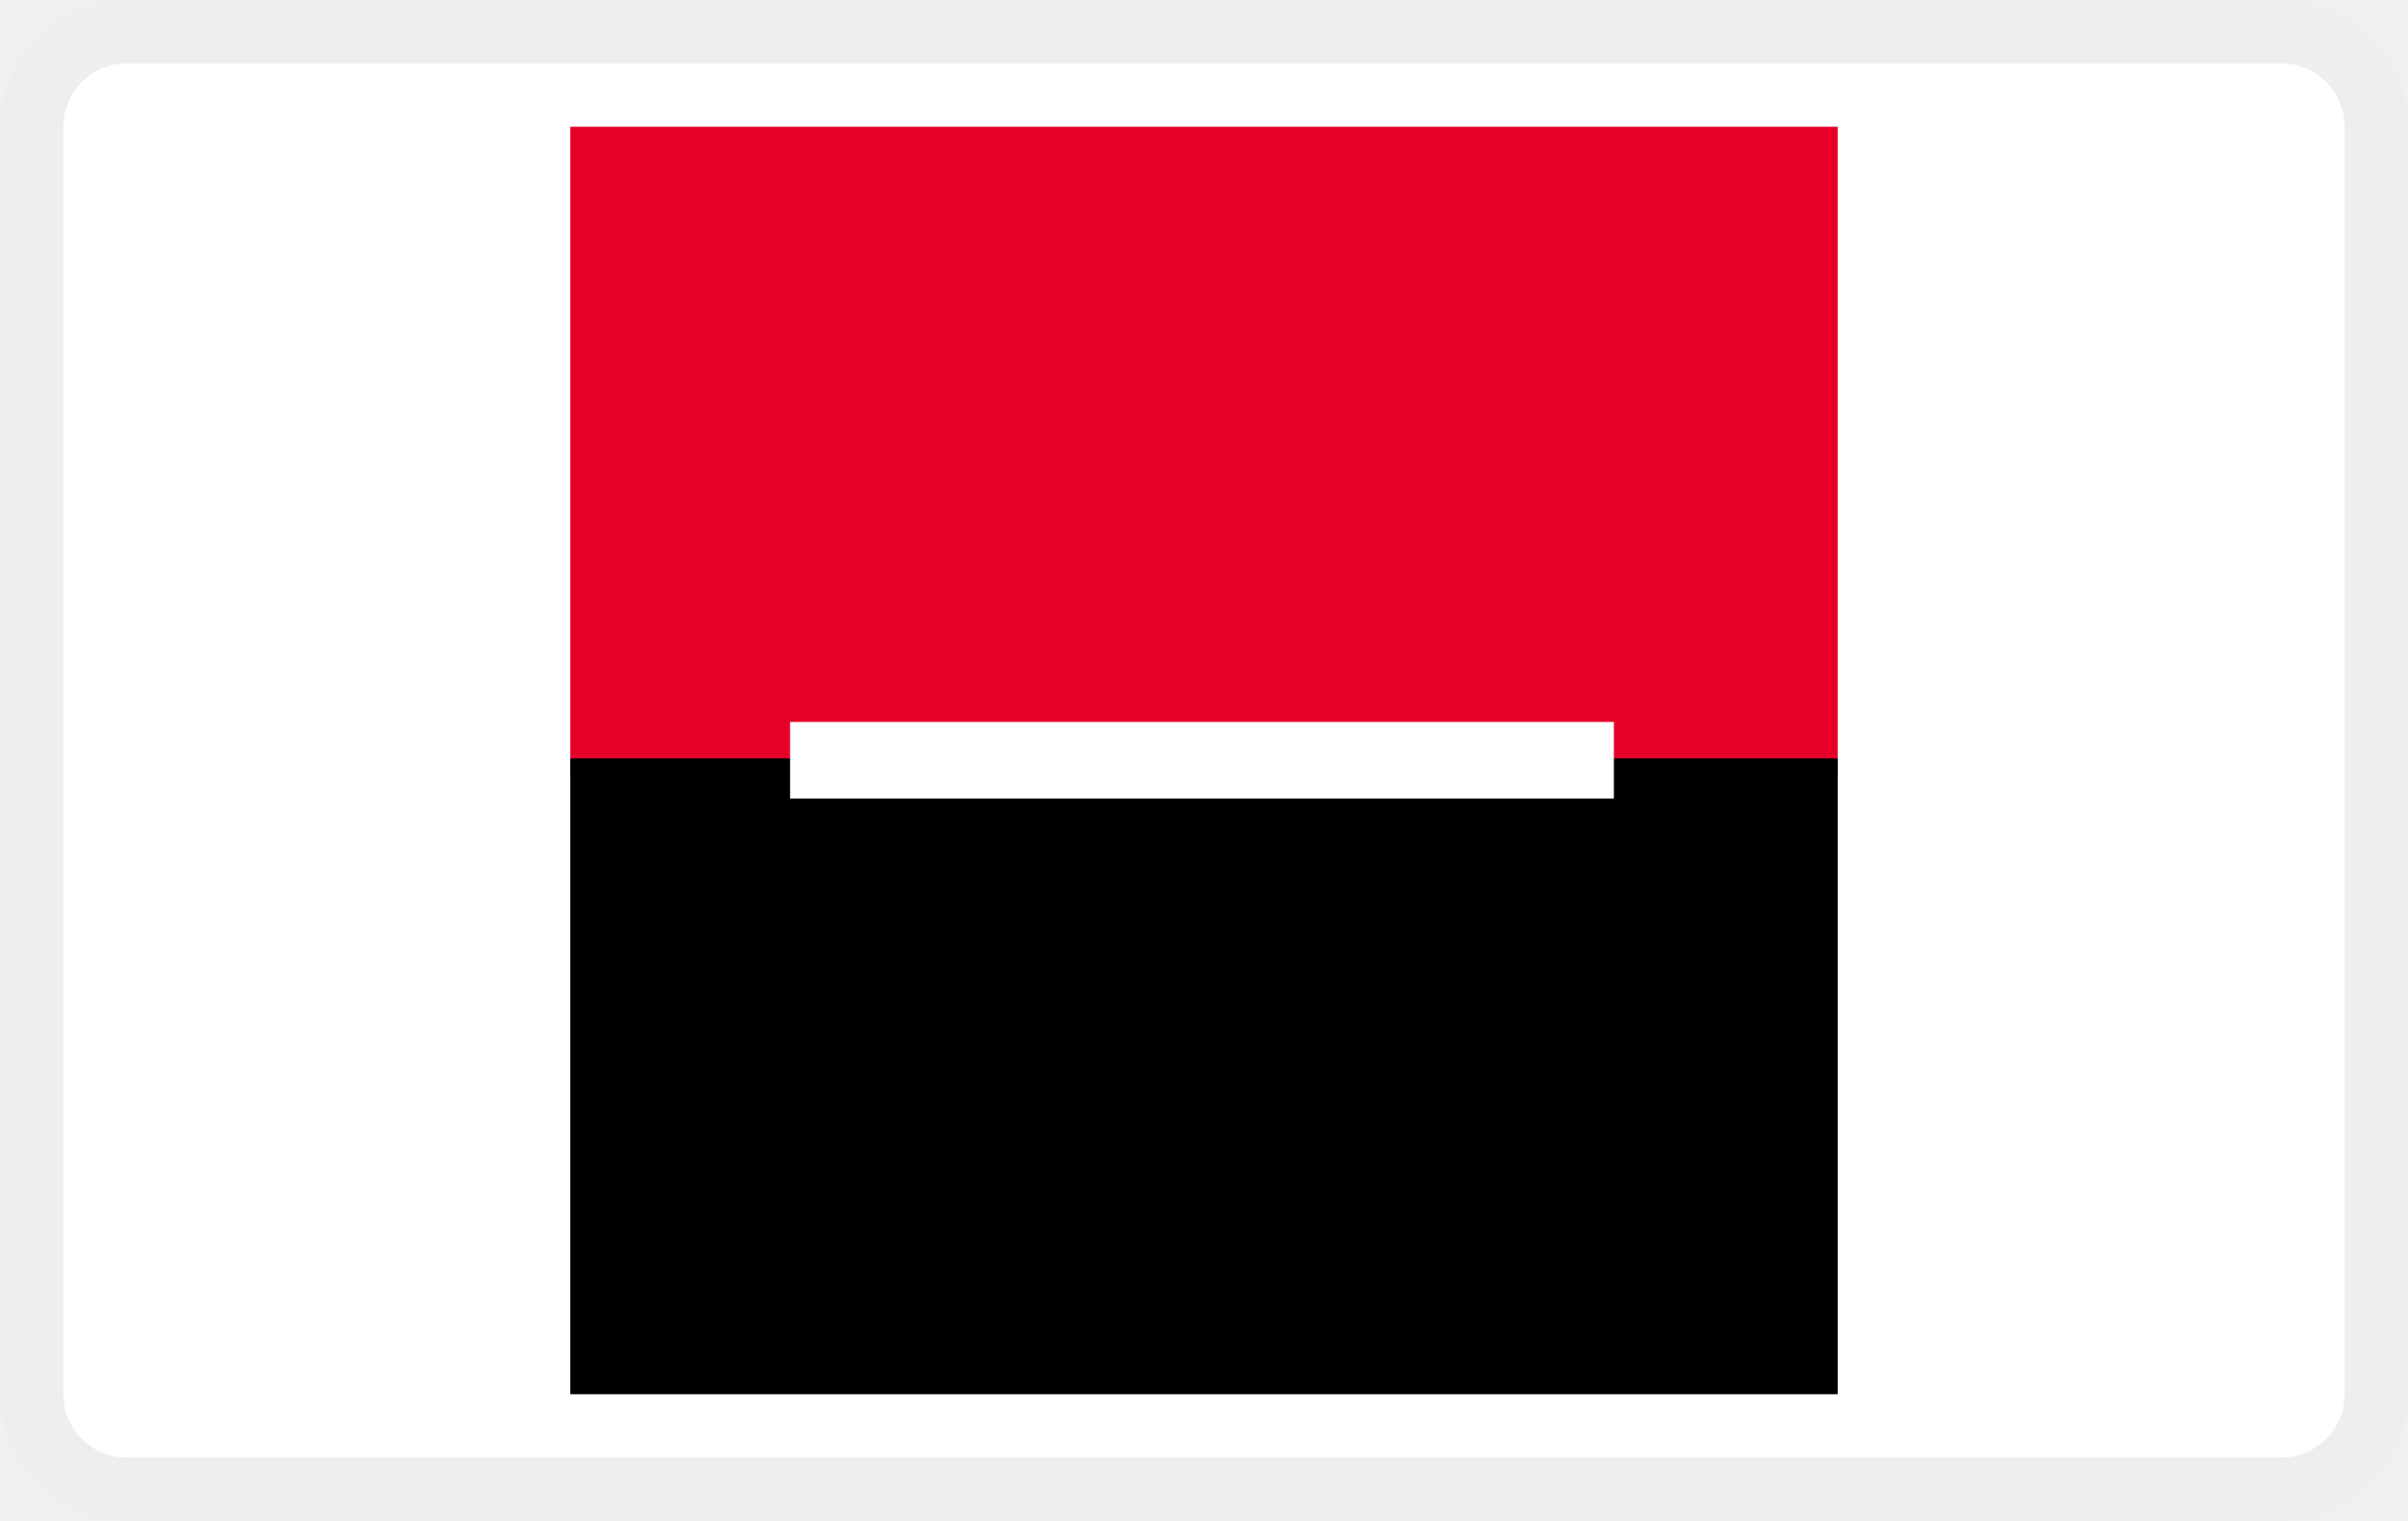
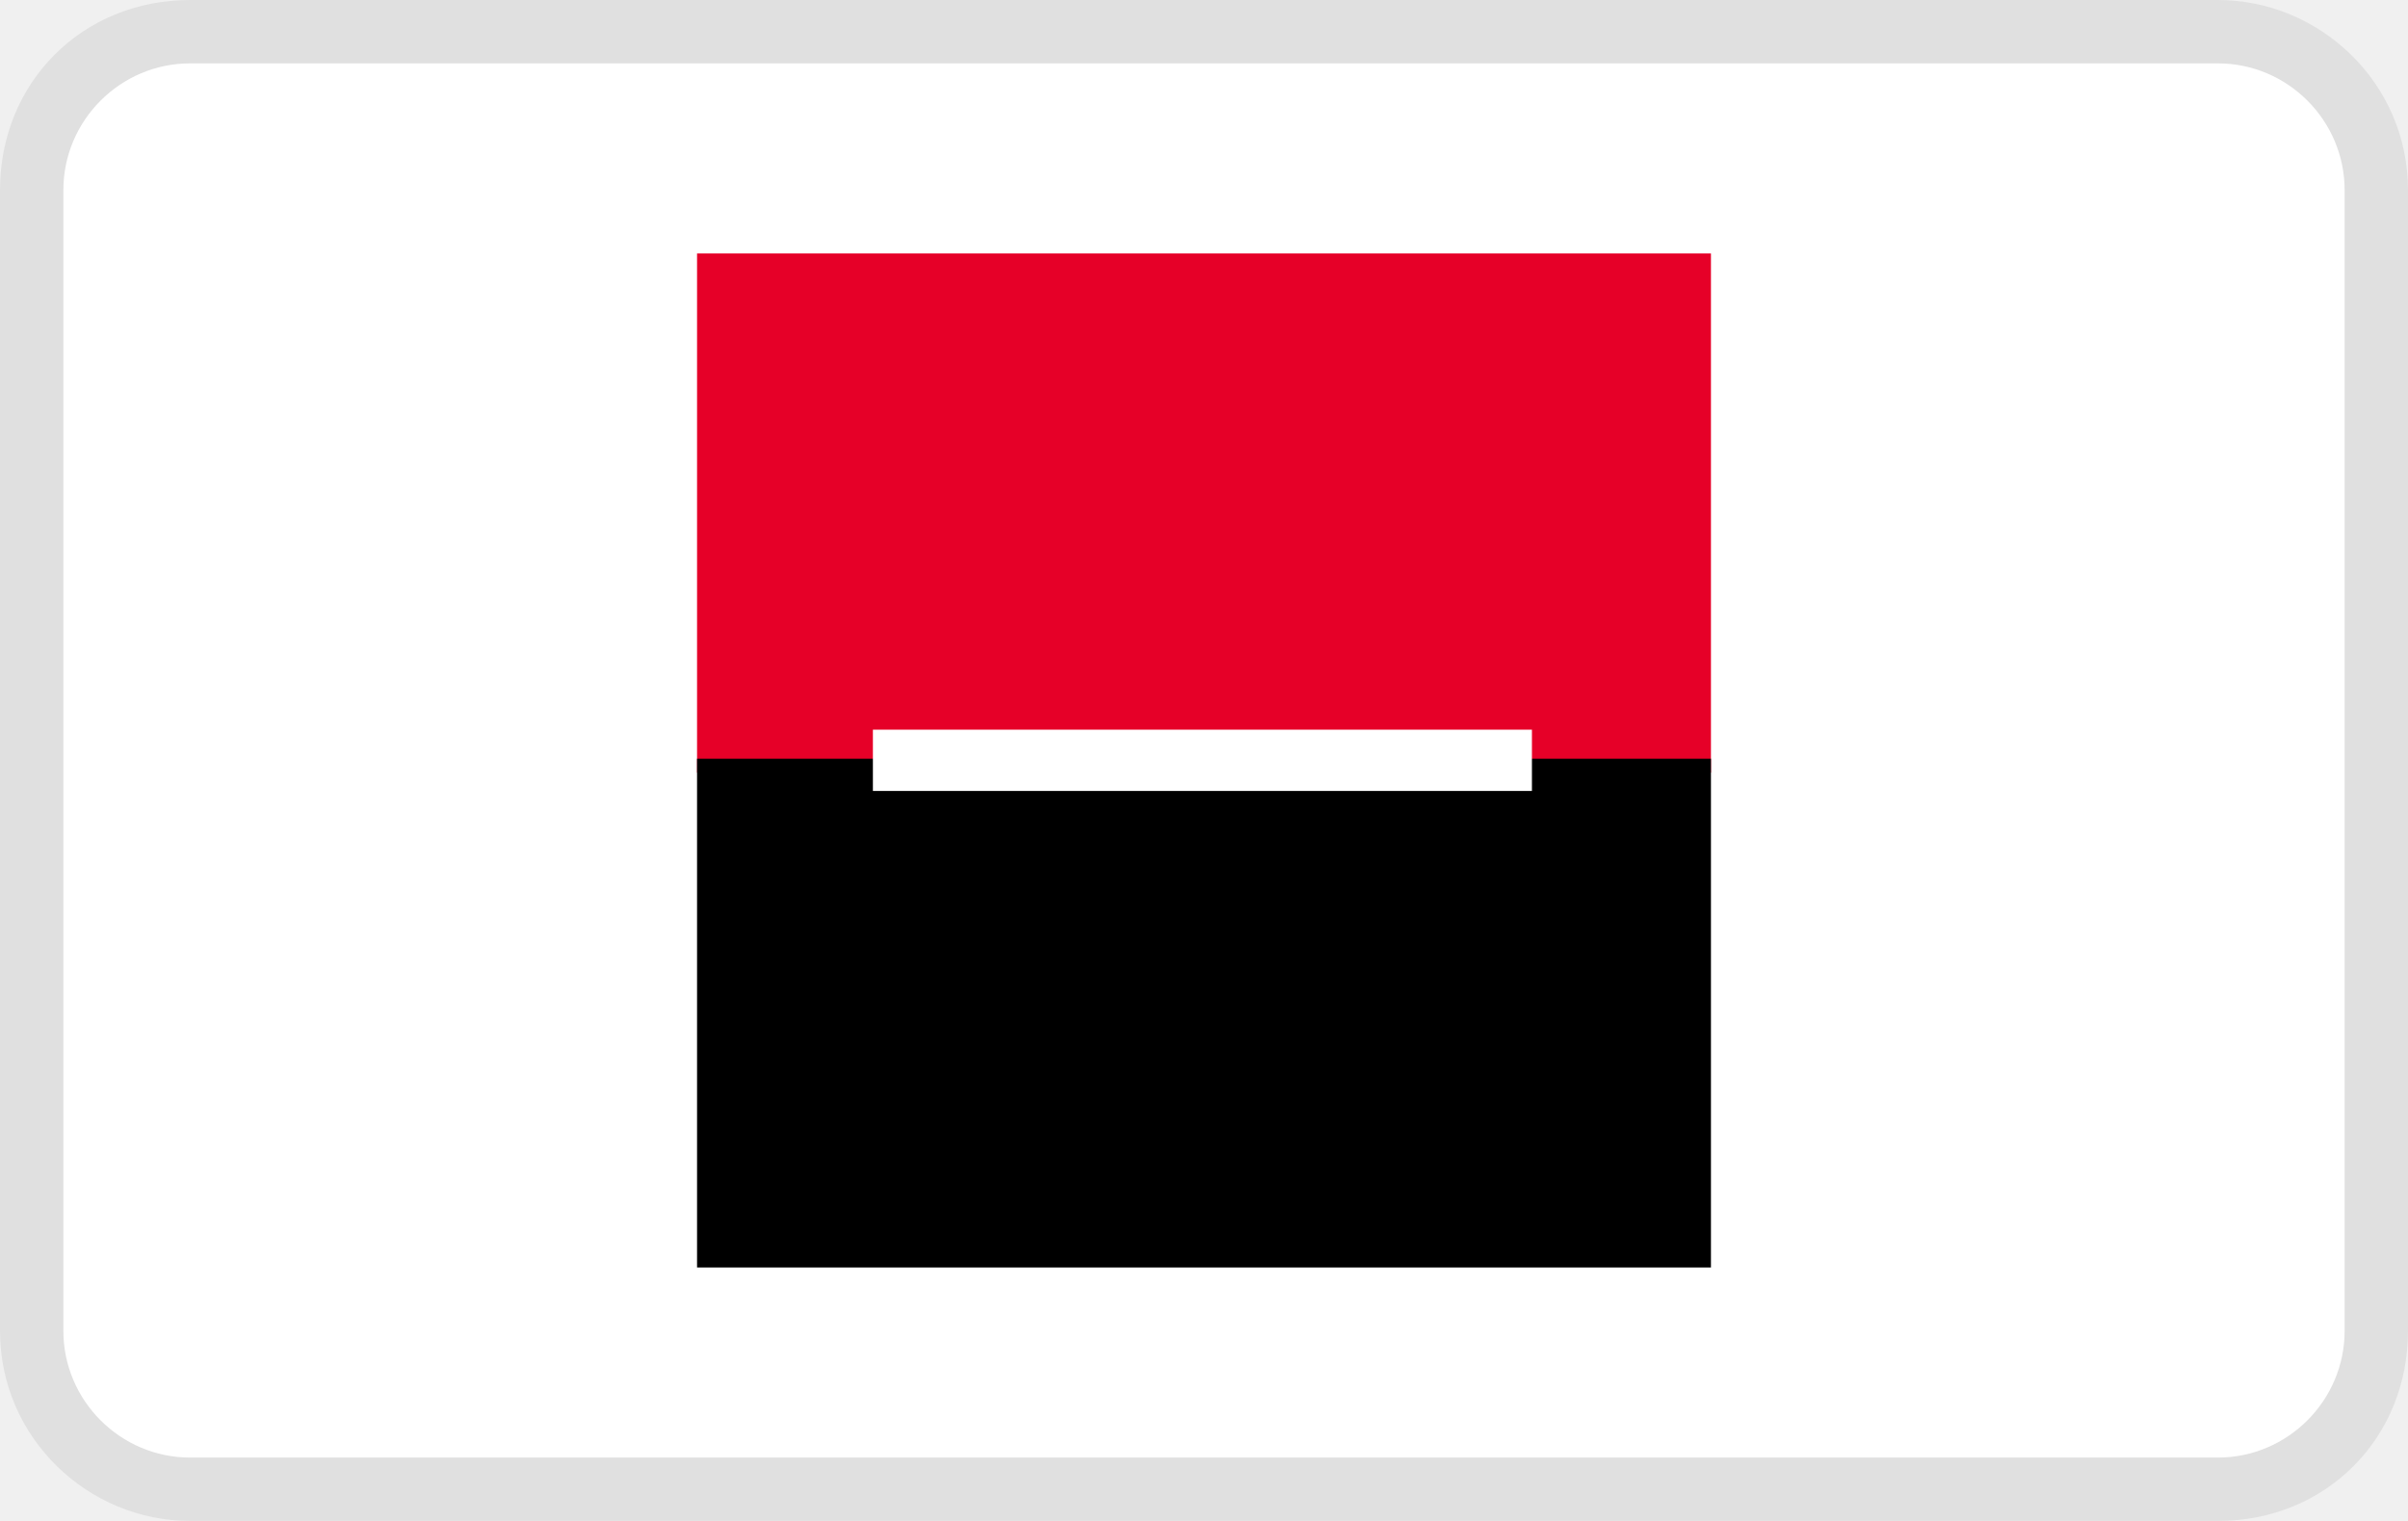
<svg xmlns="http://www.w3.org/2000/svg" width="38" height="24" viewBox="0 0 38 24" fill="none" role="image" aria-labelledby="pi-societe-generale">
-   <rect width="38" height="24" rx="2" fill="#fff" />
-   <rect x=".5" y=".5" width="37" height="23" rx="1.5" stroke="#000" stroke-opacity=".07" />
-   <g clip-path="url(#clip0_27_244)">
-     <path d="M9 2h20v10.24H9V2z" fill="#E60028" />
-     <path d="M9 11.966h20V22H9V11.966z" fill="#000" />
-     <path d="M12.469 11.392h12.999v1.209h-13v-1.209z" fill="#fff" />
+   <g clip-path="url(#clip0_39_296)">
+     <path opacity=".07" d="M35 0H3C1.3 0 0 1.3 0 3v18c0 1.7 1.4 3 3 3h32c1.7 0 3-1.3 3-3V3c0-1.7-1.4-3-3-3z" fill="#000" />
+     <path d="M35 1c1.1 0 2 .9 2 2v18c0 1.1-.9 2-2 2H3c-1.1 0-2-.9-2-2V3c0-1.1.9-2 2-2h32z" fill="#fff" />
+     <g clip-path="url(#clip1_39_296)">
+       <path d="M11 4h16v8.192H11V4z" fill="#E60028" />
+       <path d="M11 11.973h16V20H11v-8.027z" fill="#000" />
+       <path d="M13.775 11.514h10.4v.967h-10.4v-.967z" fill="#fff" />
+     </g>
  </g>
  <defs>
-     <clipPath id="clip0_27_244">
-       <path fill="#fff" transform="translate(9 2)" d="M0 0h20v20H0z" />
+     <clipPath id="clip0_39_296">
+       <path fill="#fff" d="M0 0h38v24H0z" />
+     </clipPath>
+     <clipPath id="clip1_39_296">
+       <path fill="#fff" transform="translate(11 4)" d="M0 0h16v16H0z" />
    </clipPath>
  </defs>
</svg>
